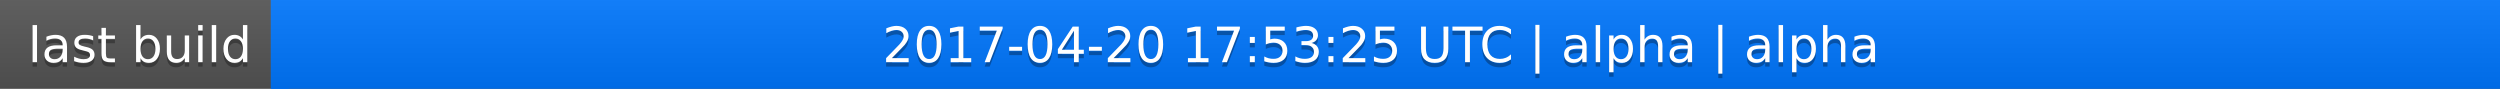
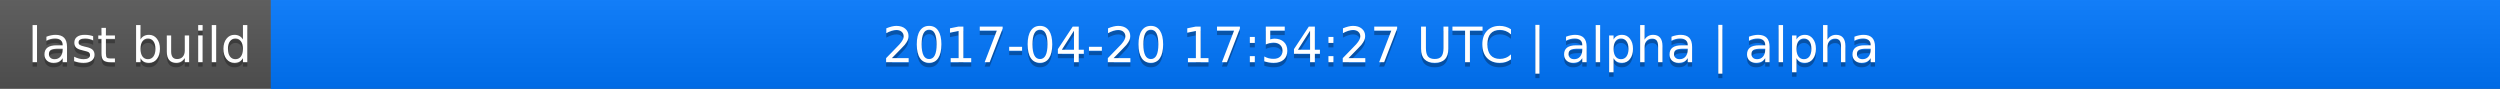
<svg xmlns="http://www.w3.org/2000/svg" width="563" height="20">
  <linearGradient id="a" x2="0" y2="100%">
    <stop offset="0" stop-color="#bbb" stop-opacity=".1" />
    <stop offset="1" stop-opacity=".1" />
  </linearGradient>
  <rect rx="0" width="563" height="20" fill="#555" />
  <rect rx="0" x="61" width="502" height="20" fill="#07f" />
  <path fill="#07f" d="M61 0h4v20h-4z" />
  <rect rx="0" width="563" height="20" fill="url(#a)" />
  <g fill="#fff" text-anchor="middle" font-family="DejaVu Sans,Verdana,Geneva,sans-serif" font-size="11">
    <text x="31.5" y="15" fill="#010101" fill-opacity=".3">last build</text>
    <text x="31.5" y="14">last build</text>
-     <text x="311" y="15" fill="#010101" fill-opacity=".3">2017-04-20 17:53:25 UTC | alpha | alpha</text>
-     <text x="311" y="14">2017-04-20 17:53:25 UTC | alpha | alpha</text>
+     <text x="311" y="15" fill="#010101" fill-opacity=".3">2017-04-20 17:54:27 UTC | alpha | alpha</text>
+     <text x="311" y="14">2017-04-20 17:54:27 UTC | alpha | alpha</text>
  </g>
</svg>
